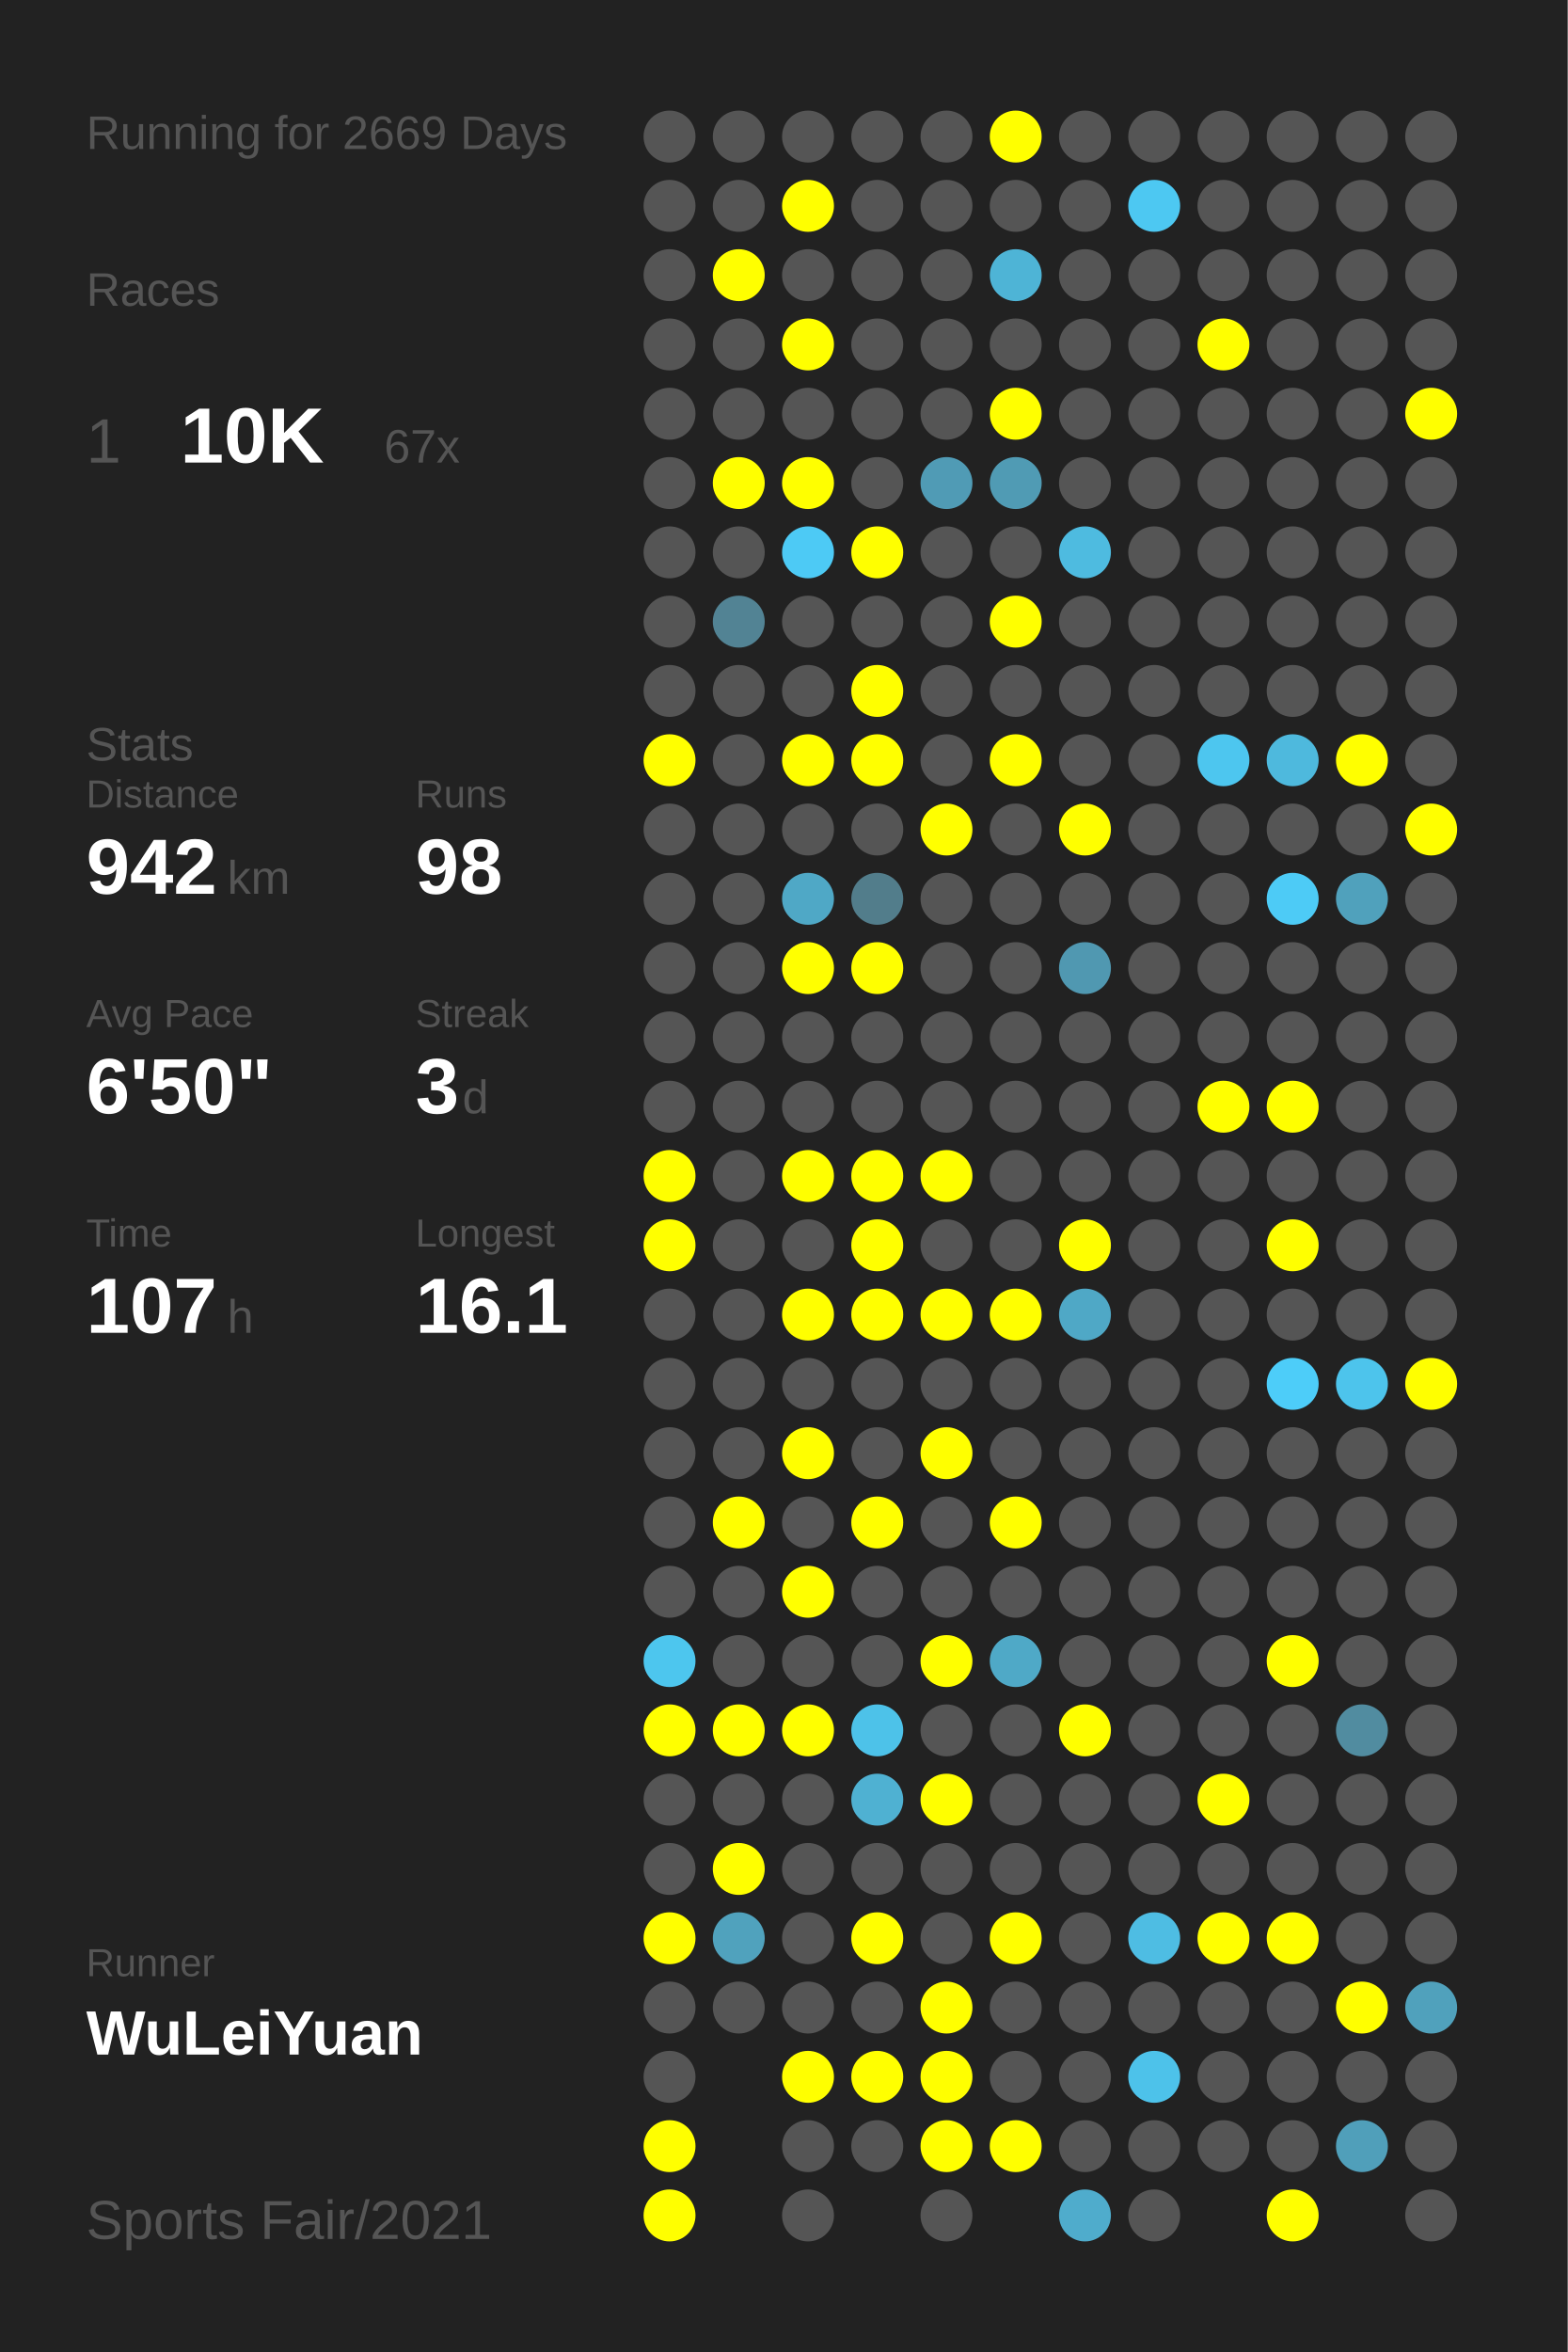
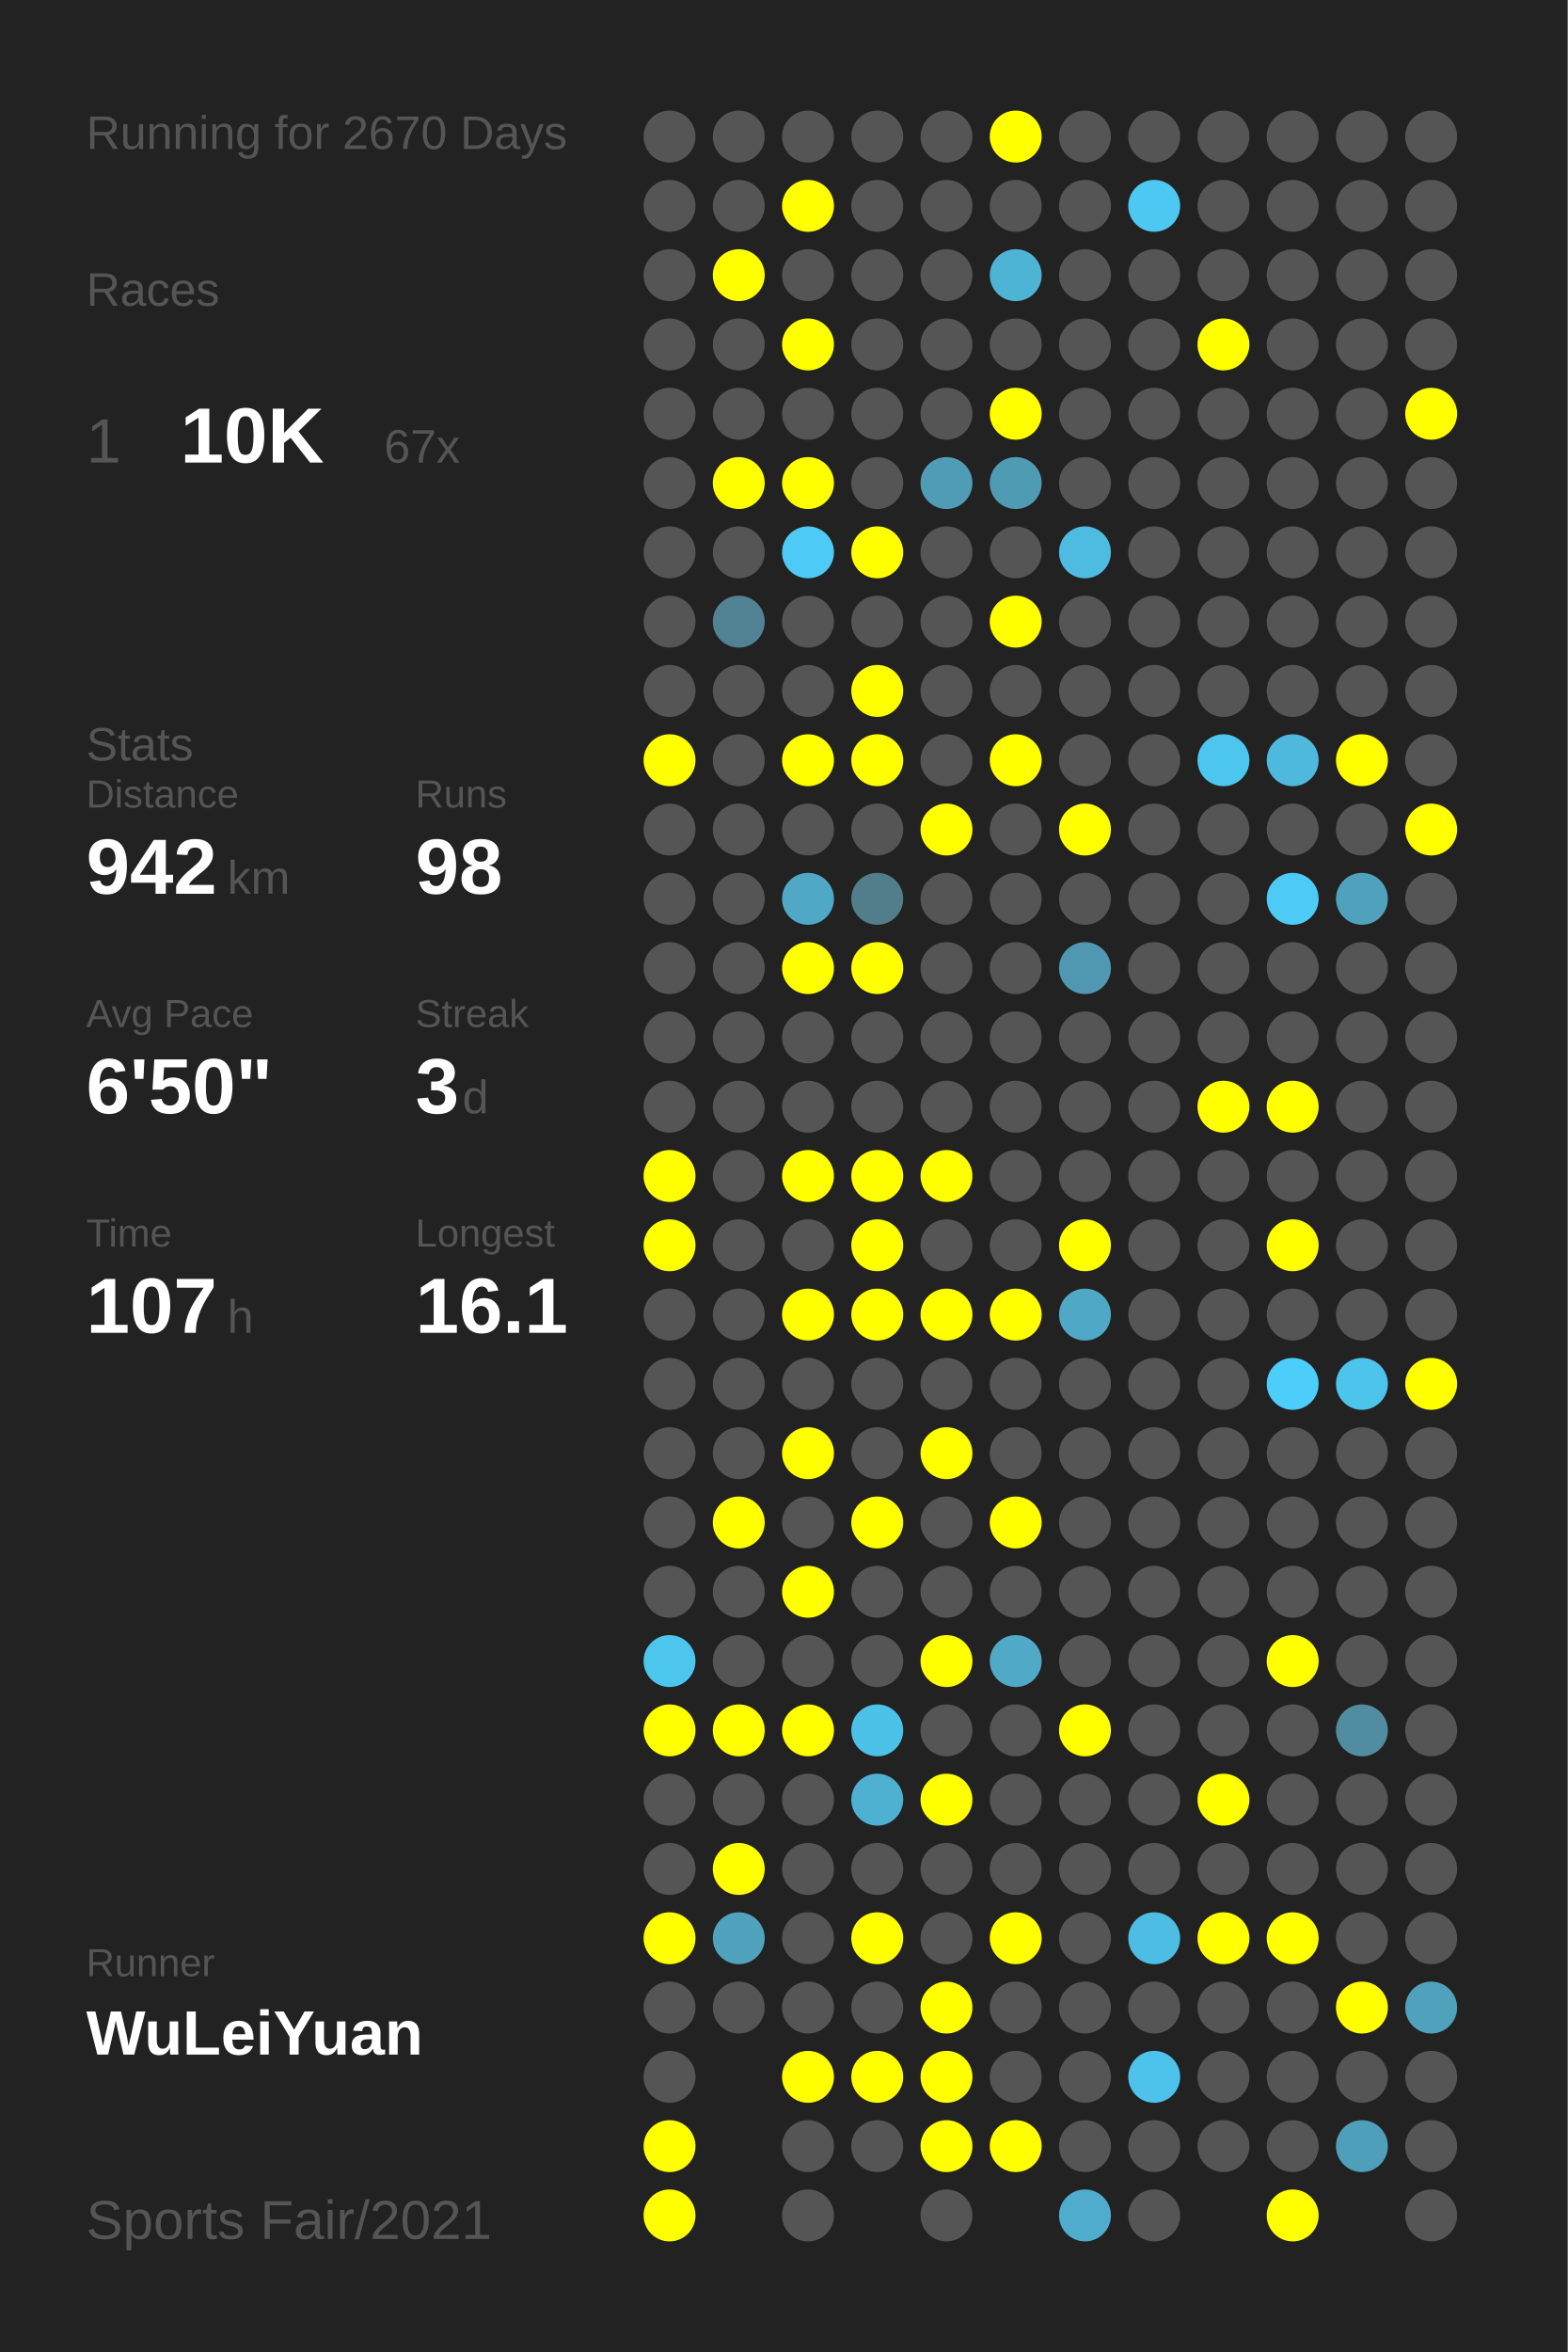
<svg xmlns="http://www.w3.org/2000/svg" baseProfile="full" height="300mm" version="1.1" viewBox="0,0,200,300" width="200mm">
  <defs />
  <rect fill="#222222" height="300" width="200" x="0" y="0" />
-   <text fill="#555555" style="font-size:6px; font-family:Arial;" x="11" y="19">Running for 2669 Days</text>
+   <text fill="#555555" style="font-size:6px; font-family:Arial;" x="11" y="19">Running for 2670 Days</text>
  <text fill="#555555" style="font-size:6px; font-family:Arial;" x="11" y="39">Races</text>
  <text fill="#555555" style="font-size:8px; font-family:Arial;" x="11" y="59">1</text>
  <text fill="#FFFFFF" style="font-size:10px; font-family:Arial; font-weight:bold;" x="23" y="59">10K</text>
  <text fill="#555555" style="font-size:6px; font-family:Arial;" x="49" y="59">67x</text>
  <text fill="#555555" style="font-size:6px; font-family:Arial;" x="11" y="97">Stats</text>
  <text fill="#555555" style="font-size:5px; font-family:Arial;" x="11" y="103">Distance</text>
  <text fill="#FFFFFF" style="font-size:10px; font-family:Arial; font-weight:bold;" x="11" y="114">942</text>
  <text fill="#555555" style="font-size:6px; font-family:Arial;" x="29" y="114">km</text>
  <text fill="#555555" style="font-size:5px; font-family:Arial;" x="53" y="103">Runs</text>
  <text fill="#FFFFFF" style="font-size:10px; font-family:Arial; font-weight:bold;" x="53" y="114">98</text>
  <text fill="#555555" style="font-size:5px; font-family:Arial;" x="11" y="131">Avg Pace</text>
  <text fill="#FFFFFF" style="font-size:10px; font-family:Arial; font-weight:bold;" x="11" y="142">6'50"</text>
  <text fill="#555555" style="font-size:5px; font-family:Arial;" x="53" y="131">Streak</text>
  <text fill="#FFFFFF" style="font-size:10px; font-family:Arial; font-weight:bold;" x="53" y="142">3</text>
  <text fill="#555555" style="font-size:6px; font-family:Arial;" x="59" y="142">d</text>
  <text fill="#555555" style="font-size:5px; font-family:Arial;" x="11" y="159">Time</text>
  <text fill="#FFFFFF" style="font-size:10px; font-family:Arial; font-weight:bold;" x="11" y="170">107</text>
  <text fill="#555555" style="font-size:6px; font-family:Arial;" x="29" y="170">h</text>
  <text fill="#555555" style="font-size:5px; font-family:Arial;" x="53" y="159">Longest</text>
  <text fill="#FFFFFF" style="font-size:10px; font-family:Arial; font-weight:bold;" x="53" y="170">16.1</text>
  <text fill="#555555" style="font-size:5px; font-family:Arial;" x="11" y="252.065">Runner</text>
  <text fill="#FFFFFF" style="font-size:8px; font-family:Arial; font-weight:bold;" x="11" y="262.065">WuLeiYuan</text>
  <text fill="#555555" style="font-size:7px; font-family:Arial;" x="11" y="285.581">Sports Fair/2021</text>
  <circle cx="85.417" cy="17.419" fill="#555555" r="3.312" />
  <circle cx="85.417" cy="26.258" fill="#555555" r="3.312" />
  <circle cx="85.417" cy="35.097" fill="#555555" r="3.312" />
  <circle cx="85.417" cy="43.935" fill="#555555" r="3.312" />
  <circle cx="85.417" cy="52.774" fill="#555555" r="3.312" />
  <circle cx="85.417" cy="61.613" fill="#555555" r="3.312" />
  <circle cx="85.417" cy="70.452" fill="#555555" r="3.312" />
  <circle cx="85.417" cy="79.29" fill="#555555" r="3.312" />
  <circle cx="85.417" cy="88.129" fill="#555555" r="3.312" />
  <circle cx="85.417" cy="96.968" fill="#FFFF00" r="3.312" />
  <circle cx="85.417" cy="105.806" fill="#555555" r="3.312" />
  <circle cx="85.417" cy="114.645" fill="#555555" r="3.312" />
  <circle cx="85.417" cy="123.484" fill="#555555" r="3.312" />
  <circle cx="85.417" cy="132.323" fill="#555555" r="3.312" />
  <circle cx="85.417" cy="141.161" fill="#555555" r="3.312" />
  <circle cx="85.417" cy="150" fill="#FFFF00" r="3.312" />
  <circle cx="85.417" cy="158.839" fill="#FFFF00" r="3.312" />
  <circle cx="85.417" cy="167.677" fill="#555555" r="3.312" />
  <circle cx="85.417" cy="176.516" fill="#555555" r="3.312" />
  <circle cx="85.417" cy="185.355" fill="#555555" r="3.312" />
  <circle cx="85.417" cy="194.194" fill="#555555" r="3.312" />
  <circle cx="85.417" cy="203.032" fill="#555555" r="3.312" />
  <circle cx="85.417" cy="211.871" fill="#4dc6ee" r="3.312" />
  <circle cx="85.417" cy="220.71" fill="#FFFF00" r="3.312" />
  <circle cx="85.417" cy="229.548" fill="#555555" r="3.312" />
  <circle cx="85.417" cy="238.387" fill="#555555" r="3.312" />
  <circle cx="85.417" cy="247.226" fill="#FFFF00" r="3.312" />
  <circle cx="85.417" cy="256.065" fill="#555555" r="3.312" />
  <circle cx="85.417" cy="264.903" fill="#555555" r="3.312" />
  <circle cx="85.417" cy="273.742" fill="#FFFF00" r="3.312" />
  <circle cx="85.417" cy="282.581" fill="#FFFF00" r="3.312" />
  <circle cx="94.25" cy="17.419" fill="#555555" r="3.312" />
  <circle cx="94.25" cy="26.258" fill="#555555" r="3.312" />
  <circle cx="94.25" cy="35.097" fill="#FFFF00" r="3.312" />
  <circle cx="94.25" cy="43.935" fill="#555555" r="3.312" />
  <circle cx="94.25" cy="52.774" fill="#555555" r="3.312" />
  <circle cx="94.25" cy="61.613" fill="#FFFF00" r="3.312" />
  <circle cx="94.25" cy="70.452" fill="#555555" r="3.312" />
  <circle cx="94.25" cy="79.29" fill="#528394" r="3.312" />
  <circle cx="94.25" cy="88.129" fill="#555555" r="3.312" />
  <circle cx="94.25" cy="96.968" fill="#555555" r="3.312" />
  <circle cx="94.25" cy="105.806" fill="#555555" r="3.312" />
  <circle cx="94.25" cy="114.645" fill="#555555" r="3.312" />
  <circle cx="94.25" cy="123.484" fill="#555555" r="3.312" />
  <circle cx="94.25" cy="132.323" fill="#555555" r="3.312" />
  <circle cx="94.25" cy="141.161" fill="#555555" r="3.312" />
  <circle cx="94.25" cy="150" fill="#555555" r="3.312" />
  <circle cx="94.25" cy="158.839" fill="#555555" r="3.312" />
  <circle cx="94.25" cy="167.677" fill="#555555" r="3.312" />
  <circle cx="94.25" cy="176.516" fill="#555555" r="3.312" />
  <circle cx="94.25" cy="185.355" fill="#555555" r="3.312" />
  <circle cx="94.25" cy="194.194" fill="#FFFF00" r="3.312" />
  <circle cx="94.25" cy="203.032" fill="#555555" r="3.312" />
  <circle cx="94.25" cy="211.871" fill="#555555" r="3.312" />
  <circle cx="94.25" cy="220.71" fill="#FFFF00" r="3.312" />
  <circle cx="94.25" cy="229.548" fill="#555555" r="3.312" />
  <circle cx="94.25" cy="238.387" fill="#FFFF00" r="3.312" />
  <circle cx="94.25" cy="247.226" fill="#50a2bd" r="3.312" />
  <circle cx="94.25" cy="256.065" fill="#555555" r="3.312" />
  <circle cx="103.083" cy="17.419" fill="#555555" r="3.312" />
  <circle cx="103.083" cy="26.258" fill="#FFFF00" r="3.312" />
  <circle cx="103.083" cy="35.097" fill="#555555" r="3.312" />
  <circle cx="103.083" cy="43.935" fill="#FFFF00" r="3.312" />
  <circle cx="103.083" cy="52.774" fill="#555555" r="3.312" />
  <circle cx="103.083" cy="61.613" fill="#FFFF00" r="3.312" />
  <circle cx="103.083" cy="70.452" fill="#4dcaf5" r="3.312" />
  <circle cx="103.083" cy="79.29" fill="#555555" r="3.312" />
  <circle cx="103.083" cy="88.129" fill="#555555" r="3.312" />
  <circle cx="103.083" cy="96.968" fill="#FFFF00" r="3.312" />
  <circle cx="103.083" cy="105.806" fill="#555555" r="3.312" />
  <circle cx="103.083" cy="114.645" fill="#4fa8c6" r="3.312" />
  <circle cx="103.083" cy="123.484" fill="#FFFF00" r="3.312" />
  <circle cx="103.083" cy="132.323" fill="#555555" r="3.312" />
  <circle cx="103.083" cy="141.161" fill="#555555" r="3.312" />
  <circle cx="103.083" cy="150" fill="#FFFF00" r="3.312" />
  <circle cx="103.083" cy="158.839" fill="#555555" r="3.312" />
  <circle cx="103.083" cy="167.677" fill="#FFFF00" r="3.312" />
  <circle cx="103.083" cy="176.516" fill="#555555" r="3.312" />
  <circle cx="103.083" cy="185.355" fill="#FFFF00" r="3.312" />
  <circle cx="103.083" cy="194.194" fill="#555555" r="3.312" />
  <circle cx="103.083" cy="203.032" fill="#FFFF00" r="3.312" />
  <circle cx="103.083" cy="211.871" fill="#555555" r="3.312" />
  <circle cx="103.083" cy="220.71" fill="#FFFF00" r="3.312" />
  <circle cx="103.083" cy="229.548" fill="#555555" r="3.312" />
  <circle cx="103.083" cy="238.387" fill="#555555" r="3.312" />
  <circle cx="103.083" cy="247.226" fill="#555555" r="3.312" />
  <circle cx="103.083" cy="256.065" fill="#555555" r="3.312" />
  <circle cx="103.083" cy="264.903" fill="#FFFF00" r="3.312" />
  <circle cx="103.083" cy="273.742" fill="#555555" r="3.312" />
  <circle cx="103.083" cy="282.581" fill="#555555" r="3.312" />
  <circle cx="111.917" cy="17.419" fill="#555555" r="3.312" />
  <circle cx="111.917" cy="26.258" fill="#555555" r="3.312" />
  <circle cx="111.917" cy="35.097" fill="#555555" r="3.312" />
  <circle cx="111.917" cy="43.935" fill="#555555" r="3.312" />
  <circle cx="111.917" cy="52.774" fill="#555555" r="3.312" />
  <circle cx="111.917" cy="61.613" fill="#555555" r="3.312" />
  <circle cx="111.917" cy="70.452" fill="#FFFF00" r="3.312" />
  <circle cx="111.917" cy="79.29" fill="#555555" r="3.312" />
  <circle cx="111.917" cy="88.129" fill="#FFFF00" r="3.312" />
  <circle cx="111.917" cy="96.968" fill="#FFFF00" r="3.312" />
  <circle cx="111.917" cy="105.806" fill="#555555" r="3.312" />
  <circle cx="111.917" cy="114.645" fill="#527d8b" r="3.312" />
  <circle cx="111.917" cy="123.484" fill="#FFFF00" r="3.312" />
  <circle cx="111.917" cy="132.323" fill="#555555" r="3.312" />
  <circle cx="111.917" cy="141.161" fill="#555555" r="3.312" />
  <circle cx="111.917" cy="150" fill="#FFFF00" r="3.312" />
  <circle cx="111.917" cy="158.839" fill="#FFFF00" r="3.312" />
  <circle cx="111.917" cy="167.677" fill="#FFFF00" r="3.312" />
  <circle cx="111.917" cy="176.516" fill="#555555" r="3.312" />
  <circle cx="111.917" cy="185.355" fill="#555555" r="3.312" />
  <circle cx="111.917" cy="194.194" fill="#FFFF00" r="3.312" />
  <circle cx="111.917" cy="203.032" fill="#555555" r="3.312" />
  <circle cx="111.917" cy="211.871" fill="#555555" r="3.312" />
  <circle cx="111.917" cy="220.71" fill="#4dc2e9" r="3.312" />
  <circle cx="111.917" cy="229.548" fill="#4fb1d2" r="3.312" />
  <circle cx="111.917" cy="238.387" fill="#555555" r="3.312" />
  <circle cx="111.917" cy="247.226" fill="#FFFF00" r="3.312" />
  <circle cx="111.917" cy="256.065" fill="#555555" r="3.312" />
  <circle cx="111.917" cy="264.903" fill="#FFFF00" r="3.312" />
  <circle cx="111.917" cy="273.742" fill="#555555" r="3.312" />
  <circle cx="120.75" cy="17.419" fill="#555555" r="3.312" />
  <circle cx="120.75" cy="26.258" fill="#555555" r="3.312" />
  <circle cx="120.75" cy="35.097" fill="#555555" r="3.312" />
  <circle cx="120.75" cy="43.935" fill="#555555" r="3.312" />
  <circle cx="120.75" cy="52.774" fill="#555555" r="3.312" />
  <circle cx="120.75" cy="61.613" fill="#509bb5" r="3.312" />
  <circle cx="120.75" cy="70.452" fill="#555555" r="3.312" />
  <circle cx="120.75" cy="79.29" fill="#555555" r="3.312" />
  <circle cx="120.75" cy="88.129" fill="#555555" r="3.312" />
  <circle cx="120.75" cy="96.968" fill="#555555" r="3.312" />
  <circle cx="120.75" cy="105.806" fill="#FFFF00" r="3.312" />
  <circle cx="120.75" cy="114.645" fill="#555555" r="3.312" />
  <circle cx="120.75" cy="123.484" fill="#555555" r="3.312" />
  <circle cx="120.75" cy="132.323" fill="#555555" r="3.312" />
  <circle cx="120.75" cy="141.161" fill="#555555" r="3.312" />
  <circle cx="120.75" cy="150" fill="#FFFF00" r="3.312" />
  <circle cx="120.75" cy="158.839" fill="#555555" r="3.312" />
  <circle cx="120.75" cy="167.677" fill="#FFFF00" r="3.312" />
  <circle cx="120.75" cy="176.516" fill="#555555" r="3.312" />
  <circle cx="120.75" cy="185.355" fill="#FFFF00" r="3.312" />
  <circle cx="120.75" cy="194.194" fill="#555555" r="3.312" />
  <circle cx="120.75" cy="203.032" fill="#555555" r="3.312" />
  <circle cx="120.75" cy="211.871" fill="#FFFF00" r="3.312" />
  <circle cx="120.75" cy="220.71" fill="#555555" r="3.312" />
  <circle cx="120.75" cy="229.548" fill="#FFFF00" r="3.312" />
  <circle cx="120.75" cy="238.387" fill="#555555" r="3.312" />
  <circle cx="120.75" cy="247.226" fill="#555555" r="3.312" />
  <circle cx="120.75" cy="256.065" fill="#FFFF00" r="3.312" />
  <circle cx="120.75" cy="264.903" fill="#FFFF00" r="3.312" />
  <circle cx="120.75" cy="273.742" fill="#FFFF00" r="3.312" />
  <circle cx="120.75" cy="282.581" fill="#555555" r="3.312" />
  <circle cx="129.583" cy="17.419" fill="#FFFF00" r="3.312" />
  <circle cx="129.583" cy="26.258" fill="#555555" r="3.312" />
  <circle cx="129.583" cy="35.097" fill="#4eb4d6" r="3.312" />
  <circle cx="129.583" cy="43.935" fill="#555555" r="3.312" />
  <circle cx="129.583" cy="52.774" fill="#FFFF00" r="3.312" />
  <circle cx="129.583" cy="61.613" fill="#509bb4" r="3.312" />
  <circle cx="129.583" cy="70.452" fill="#555555" r="3.312" />
  <circle cx="129.583" cy="79.29" fill="#FFFF00" r="3.312" />
  <circle cx="129.583" cy="88.129" fill="#555555" r="3.312" />
  <circle cx="129.583" cy="96.968" fill="#FFFF00" r="3.312" />
  <circle cx="129.583" cy="105.806" fill="#555555" r="3.312" />
  <circle cx="129.583" cy="114.645" fill="#555555" r="3.312" />
  <circle cx="129.583" cy="123.484" fill="#555555" r="3.312" />
  <circle cx="129.583" cy="132.323" fill="#555555" r="3.312" />
  <circle cx="129.583" cy="141.161" fill="#555555" r="3.312" />
  <circle cx="129.583" cy="150" fill="#555555" r="3.312" />
  <circle cx="129.583" cy="158.839" fill="#555555" r="3.312" />
  <circle cx="129.583" cy="167.677" fill="#FFFF00" r="3.312" />
  <circle cx="129.583" cy="176.516" fill="#555555" r="3.312" />
  <circle cx="129.583" cy="185.355" fill="#555555" r="3.312" />
  <circle cx="129.583" cy="194.194" fill="#FFFF00" r="3.312" />
  <circle cx="129.583" cy="203.032" fill="#555555" r="3.312" />
  <circle cx="129.583" cy="211.871" fill="#4fa9c7" r="3.312" />
  <circle cx="129.583" cy="220.71" fill="#555555" r="3.312" />
  <circle cx="129.583" cy="229.548" fill="#555555" r="3.312" />
  <circle cx="129.583" cy="238.387" fill="#555555" r="3.312" />
  <circle cx="129.583" cy="247.226" fill="#FFFF00" r="3.312" />
  <circle cx="129.583" cy="256.065" fill="#555555" r="3.312" />
  <circle cx="129.583" cy="264.903" fill="#555555" r="3.312" />
  <circle cx="129.583" cy="273.742" fill="#FFFF00" r="3.312" />
  <circle cx="138.417" cy="17.419" fill="#555555" r="3.312" />
  <circle cx="138.417" cy="26.258" fill="#555555" r="3.312" />
  <circle cx="138.417" cy="35.097" fill="#555555" r="3.312" />
  <circle cx="138.417" cy="43.935" fill="#555555" r="3.312" />
  <circle cx="138.417" cy="52.774" fill="#555555" r="3.312" />
  <circle cx="138.417" cy="61.613" fill="#555555" r="3.312" />
  <circle cx="138.417" cy="70.452" fill="#4ebbe0" r="3.312" />
  <circle cx="138.417" cy="79.29" fill="#555555" r="3.312" />
  <circle cx="138.417" cy="88.129" fill="#555555" r="3.312" />
  <circle cx="138.417" cy="96.968" fill="#555555" r="3.312" />
  <circle cx="138.417" cy="105.806" fill="#FFFF00" r="3.312" />
  <circle cx="138.417" cy="114.645" fill="#555555" r="3.312" />
  <circle cx="138.417" cy="123.484" fill="#5098b1" r="3.312" />
  <circle cx="138.417" cy="132.323" fill="#555555" r="3.312" />
  <circle cx="138.417" cy="141.161" fill="#555555" r="3.312" />
  <circle cx="138.417" cy="150" fill="#555555" r="3.312" />
  <circle cx="138.417" cy="158.839" fill="#FFFF00" r="3.312" />
  <circle cx="138.417" cy="167.677" fill="#4fa8c6" r="3.312" />
  <circle cx="138.417" cy="176.516" fill="#555555" r="3.312" />
  <circle cx="138.417" cy="185.355" fill="#555555" r="3.312" />
  <circle cx="138.417" cy="194.194" fill="#555555" r="3.312" />
  <circle cx="138.417" cy="203.032" fill="#555555" r="3.312" />
  <circle cx="138.417" cy="211.871" fill="#555555" r="3.312" />
  <circle cx="138.417" cy="220.71" fill="#FFFF00" r="3.312" />
  <circle cx="138.417" cy="229.548" fill="#555555" r="3.312" />
  <circle cx="138.417" cy="238.387" fill="#555555" r="3.312" />
  <circle cx="138.417" cy="247.226" fill="#555555" r="3.312" />
  <circle cx="138.417" cy="256.065" fill="#555555" r="3.312" />
  <circle cx="138.417" cy="264.903" fill="#555555" r="3.312" />
  <circle cx="138.417" cy="273.742" fill="#555555" r="3.312" />
  <circle cx="138.417" cy="282.581" fill="#4faccc" r="3.312" />
  <circle cx="147.25" cy="17.419" fill="#555555" r="3.312" />
  <circle cx="147.25" cy="26.258" fill="#4dc8f2" r="3.312" />
  <circle cx="147.25" cy="35.097" fill="#555555" r="3.312" />
  <circle cx="147.25" cy="43.935" fill="#555555" r="3.312" />
  <circle cx="147.25" cy="52.774" fill="#555555" r="3.312" />
  <circle cx="147.25" cy="61.613" fill="#555555" r="3.312" />
  <circle cx="147.25" cy="70.452" fill="#555555" r="3.312" />
  <circle cx="147.25" cy="79.29" fill="#555555" r="3.312" />
  <circle cx="147.25" cy="88.129" fill="#555555" r="3.312" />
  <circle cx="147.25" cy="96.968" fill="#555555" r="3.312" />
  <circle cx="147.25" cy="105.806" fill="#555555" r="3.312" />
  <circle cx="147.25" cy="114.645" fill="#555555" r="3.312" />
  <circle cx="147.25" cy="123.484" fill="#555555" r="3.312" />
  <circle cx="147.25" cy="132.323" fill="#555555" r="3.312" />
  <circle cx="147.25" cy="141.161" fill="#555555" r="3.312" />
  <circle cx="147.25" cy="150" fill="#555555" r="3.312" />
  <circle cx="147.25" cy="158.839" fill="#555555" r="3.312" />
  <circle cx="147.25" cy="167.677" fill="#555555" r="3.312" />
  <circle cx="147.25" cy="176.516" fill="#555555" r="3.312" />
  <circle cx="147.25" cy="185.355" fill="#555555" r="3.312" />
  <circle cx="147.25" cy="194.194" fill="#555555" r="3.312" />
  <circle cx="147.25" cy="203.032" fill="#555555" r="3.312" />
  <circle cx="147.25" cy="211.871" fill="#555555" r="3.312" />
  <circle cx="147.25" cy="220.71" fill="#555555" r="3.312" />
  <circle cx="147.25" cy="229.548" fill="#555555" r="3.312" />
  <circle cx="147.25" cy="238.387" fill="#555555" r="3.312" />
  <circle cx="147.25" cy="247.226" fill="#4ebde3" r="3.312" />
  <circle cx="147.25" cy="256.065" fill="#555555" r="3.312" />
  <circle cx="147.25" cy="264.903" fill="#4dc2ea" r="3.312" />
  <circle cx="147.25" cy="273.742" fill="#555555" r="3.312" />
  <circle cx="147.25" cy="282.581" fill="#555555" r="3.312" />
  <circle cx="156.083" cy="17.419" fill="#555555" r="3.312" />
  <circle cx="156.083" cy="26.258" fill="#555555" r="3.312" />
  <circle cx="156.083" cy="35.097" fill="#555555" r="3.312" />
  <circle cx="156.083" cy="43.935" fill="#FFFF00" r="3.312" />
  <circle cx="156.083" cy="52.774" fill="#555555" r="3.312" />
  <circle cx="156.083" cy="61.613" fill="#555555" r="3.312" />
  <circle cx="156.083" cy="70.452" fill="#555555" r="3.312" />
  <circle cx="156.083" cy="79.29" fill="#555555" r="3.312" />
  <circle cx="156.083" cy="88.129" fill="#555555" r="3.312" />
  <circle cx="156.083" cy="96.968" fill="#4dc6ef" r="3.312" />
  <circle cx="156.083" cy="105.806" fill="#555555" r="3.312" />
  <circle cx="156.083" cy="114.645" fill="#555555" r="3.312" />
  <circle cx="156.083" cy="123.484" fill="#555555" r="3.312" />
  <circle cx="156.083" cy="132.323" fill="#555555" r="3.312" />
  <circle cx="156.083" cy="141.161" fill="#FFFF00" r="3.312" />
  <circle cx="156.083" cy="150" fill="#555555" r="3.312" />
  <circle cx="156.083" cy="158.839" fill="#555555" r="3.312" />
  <circle cx="156.083" cy="167.677" fill="#555555" r="3.312" />
  <circle cx="156.083" cy="176.516" fill="#555555" r="3.312" />
  <circle cx="156.083" cy="185.355" fill="#555555" r="3.312" />
  <circle cx="156.083" cy="194.194" fill="#555555" r="3.312" />
  <circle cx="156.083" cy="203.032" fill="#555555" r="3.312" />
  <circle cx="156.083" cy="211.871" fill="#555555" r="3.312" />
  <circle cx="156.083" cy="220.71" fill="#555555" r="3.312" />
  <circle cx="156.083" cy="229.548" fill="#FFFF00" r="3.312" />
  <circle cx="156.083" cy="238.387" fill="#555555" r="3.312" />
  <circle cx="156.083" cy="247.226" fill="#FFFF00" r="3.312" />
  <circle cx="156.083" cy="256.065" fill="#555555" r="3.312" />
  <circle cx="156.083" cy="264.903" fill="#555555" r="3.312" />
  <circle cx="156.083" cy="273.742" fill="#555555" r="3.312" />
  <circle cx="164.917" cy="17.419" fill="#555555" r="3.312" />
  <circle cx="164.917" cy="26.258" fill="#555555" r="3.312" />
  <circle cx="164.917" cy="35.097" fill="#555555" r="3.312" />
  <circle cx="164.917" cy="43.935" fill="#555555" r="3.312" />
  <circle cx="164.917" cy="52.774" fill="#555555" r="3.312" />
  <circle cx="164.917" cy="61.613" fill="#555555" r="3.312" />
  <circle cx="164.917" cy="70.452" fill="#555555" r="3.312" />
  <circle cx="164.917" cy="79.29" fill="#555555" r="3.312" />
  <circle cx="164.917" cy="88.129" fill="#555555" r="3.312" />
  <circle cx="164.917" cy="96.968" fill="#4eb9dd" r="3.312" />
  <circle cx="164.917" cy="105.806" fill="#555555" r="3.312" />
  <circle cx="164.917" cy="114.645" fill="#4dcbf6" r="3.312" />
  <circle cx="164.917" cy="123.484" fill="#555555" r="3.312" />
  <circle cx="164.917" cy="132.323" fill="#555555" r="3.312" />
  <circle cx="164.917" cy="141.161" fill="#FFFF00" r="3.312" />
  <circle cx="164.917" cy="150" fill="#555555" r="3.312" />
  <circle cx="164.917" cy="158.839" fill="#FFFF00" r="3.312" />
  <circle cx="164.917" cy="167.677" fill="#555555" r="3.312" />
  <circle cx="164.917" cy="176.516" fill="#4dcdf9" r="3.312" />
  <circle cx="164.917" cy="185.355" fill="#555555" r="3.312" />
  <circle cx="164.917" cy="194.194" fill="#555555" r="3.312" />
  <circle cx="164.917" cy="203.032" fill="#555555" r="3.312" />
  <circle cx="164.917" cy="211.871" fill="#FFFF00" r="3.312" />
  <circle cx="164.917" cy="220.71" fill="#555555" r="3.312" />
  <circle cx="164.917" cy="229.548" fill="#555555" r="3.312" />
  <circle cx="164.917" cy="238.387" fill="#555555" r="3.312" />
  <circle cx="164.917" cy="247.226" fill="#FFFF00" r="3.312" />
  <circle cx="164.917" cy="256.065" fill="#555555" r="3.312" />
  <circle cx="164.917" cy="264.903" fill="#555555" r="3.312" />
  <circle cx="164.917" cy="273.742" fill="#555555" r="3.312" />
  <circle cx="164.917" cy="282.581" fill="#FFFF00" r="3.312" />
  <circle cx="173.75" cy="17.419" fill="#555555" r="3.312" />
  <circle cx="173.75" cy="26.258" fill="#555555" r="3.312" />
  <circle cx="173.75" cy="35.097" fill="#555555" r="3.312" />
  <circle cx="173.75" cy="43.935" fill="#555555" r="3.312" />
  <circle cx="173.75" cy="52.774" fill="#555555" r="3.312" />
  <circle cx="173.75" cy="61.613" fill="#555555" r="3.312" />
  <circle cx="173.75" cy="70.452" fill="#555555" r="3.312" />
  <circle cx="173.75" cy="79.29" fill="#555555" r="3.312" />
  <circle cx="173.75" cy="88.129" fill="#555555" r="3.312" />
  <circle cx="173.75" cy="96.968" fill="#FFFF00" r="3.312" />
  <circle cx="173.75" cy="105.806" fill="#555555" r="3.312" />
  <circle cx="173.75" cy="114.645" fill="#50a1bc" r="3.312" />
  <circle cx="173.75" cy="123.484" fill="#555555" r="3.312" />
  <circle cx="173.75" cy="132.323" fill="#555555" r="3.312" />
  <circle cx="173.75" cy="141.161" fill="#555555" r="3.312" />
  <circle cx="173.75" cy="150" fill="#555555" r="3.312" />
  <circle cx="173.75" cy="158.839" fill="#555555" r="3.312" />
  <circle cx="173.75" cy="167.677" fill="#555555" r="3.312" />
  <circle cx="173.75" cy="176.516" fill="#4dc4ec" r="3.312" />
  <circle cx="173.75" cy="185.355" fill="#555555" r="3.312" />
  <circle cx="173.75" cy="194.194" fill="#555555" r="3.312" />
  <circle cx="173.75" cy="203.032" fill="#555555" r="3.312" />
  <circle cx="173.75" cy="211.871" fill="#555555" r="3.312" />
  <circle cx="173.75" cy="220.71" fill="#518ca0" r="3.312" />
  <circle cx="173.75" cy="229.548" fill="#555555" r="3.312" />
  <circle cx="173.75" cy="238.387" fill="#555555" r="3.312" />
  <circle cx="173.75" cy="247.226" fill="#555555" r="3.312" />
  <circle cx="173.75" cy="256.065" fill="#FFFF00" r="3.312" />
  <circle cx="173.75" cy="264.903" fill="#555555" r="3.312" />
  <circle cx="173.75" cy="273.742" fill="#509fba" r="3.312" />
  <circle cx="182.583" cy="17.419" fill="#555555" r="3.312" />
  <circle cx="182.583" cy="26.258" fill="#555555" r="3.312" />
  <circle cx="182.583" cy="35.097" fill="#555555" r="3.312" />
  <circle cx="182.583" cy="43.935" fill="#555555" r="3.312" />
  <circle cx="182.583" cy="52.774" fill="#FFFF00" r="3.312" />
  <circle cx="182.583" cy="61.613" fill="#555555" r="3.312" />
  <circle cx="182.583" cy="70.452" fill="#555555" r="3.312" />
  <circle cx="182.583" cy="79.29" fill="#555555" r="3.312" />
  <circle cx="182.583" cy="88.129" fill="#555555" r="3.312" />
  <circle cx="182.583" cy="96.968" fill="#555555" r="3.312" />
  <circle cx="182.583" cy="105.806" fill="#FFFF00" r="3.312" />
  <circle cx="182.583" cy="114.645" fill="#555555" r="3.312" />
  <circle cx="182.583" cy="123.484" fill="#555555" r="3.312" />
  <circle cx="182.583" cy="132.323" fill="#555555" r="3.312" />
  <circle cx="182.583" cy="141.161" fill="#555555" r="3.312" />
  <circle cx="182.583" cy="150" fill="#555555" r="3.312" />
  <circle cx="182.583" cy="158.839" fill="#555555" r="3.312" />
  <circle cx="182.583" cy="167.677" fill="#555555" r="3.312" />
  <circle cx="182.583" cy="176.516" fill="#FFFF00" r="3.312" />
  <circle cx="182.583" cy="185.355" fill="#555555" r="3.312" />
  <circle cx="182.583" cy="194.194" fill="#555555" r="3.312" />
  <circle cx="182.583" cy="203.032" fill="#555555" r="3.312" />
  <circle cx="182.583" cy="211.871" fill="#555555" r="3.312" />
  <circle cx="182.583" cy="220.71" fill="#555555" r="3.312" />
  <circle cx="182.583" cy="229.548" fill="#555555" r="3.312" />
  <circle cx="182.583" cy="238.387" fill="#555555" r="3.312" />
  <circle cx="182.583" cy="247.226" fill="#555555" r="3.312" />
  <circle cx="182.583" cy="256.065" fill="#50a1bc" r="3.312" />
  <circle cx="182.583" cy="264.903" fill="#555555" r="3.312" />
  <circle cx="182.583" cy="273.742" fill="#555555" r="3.312" />
  <circle cx="182.583" cy="282.581" fill="#555555" r="3.312" />
</svg>
